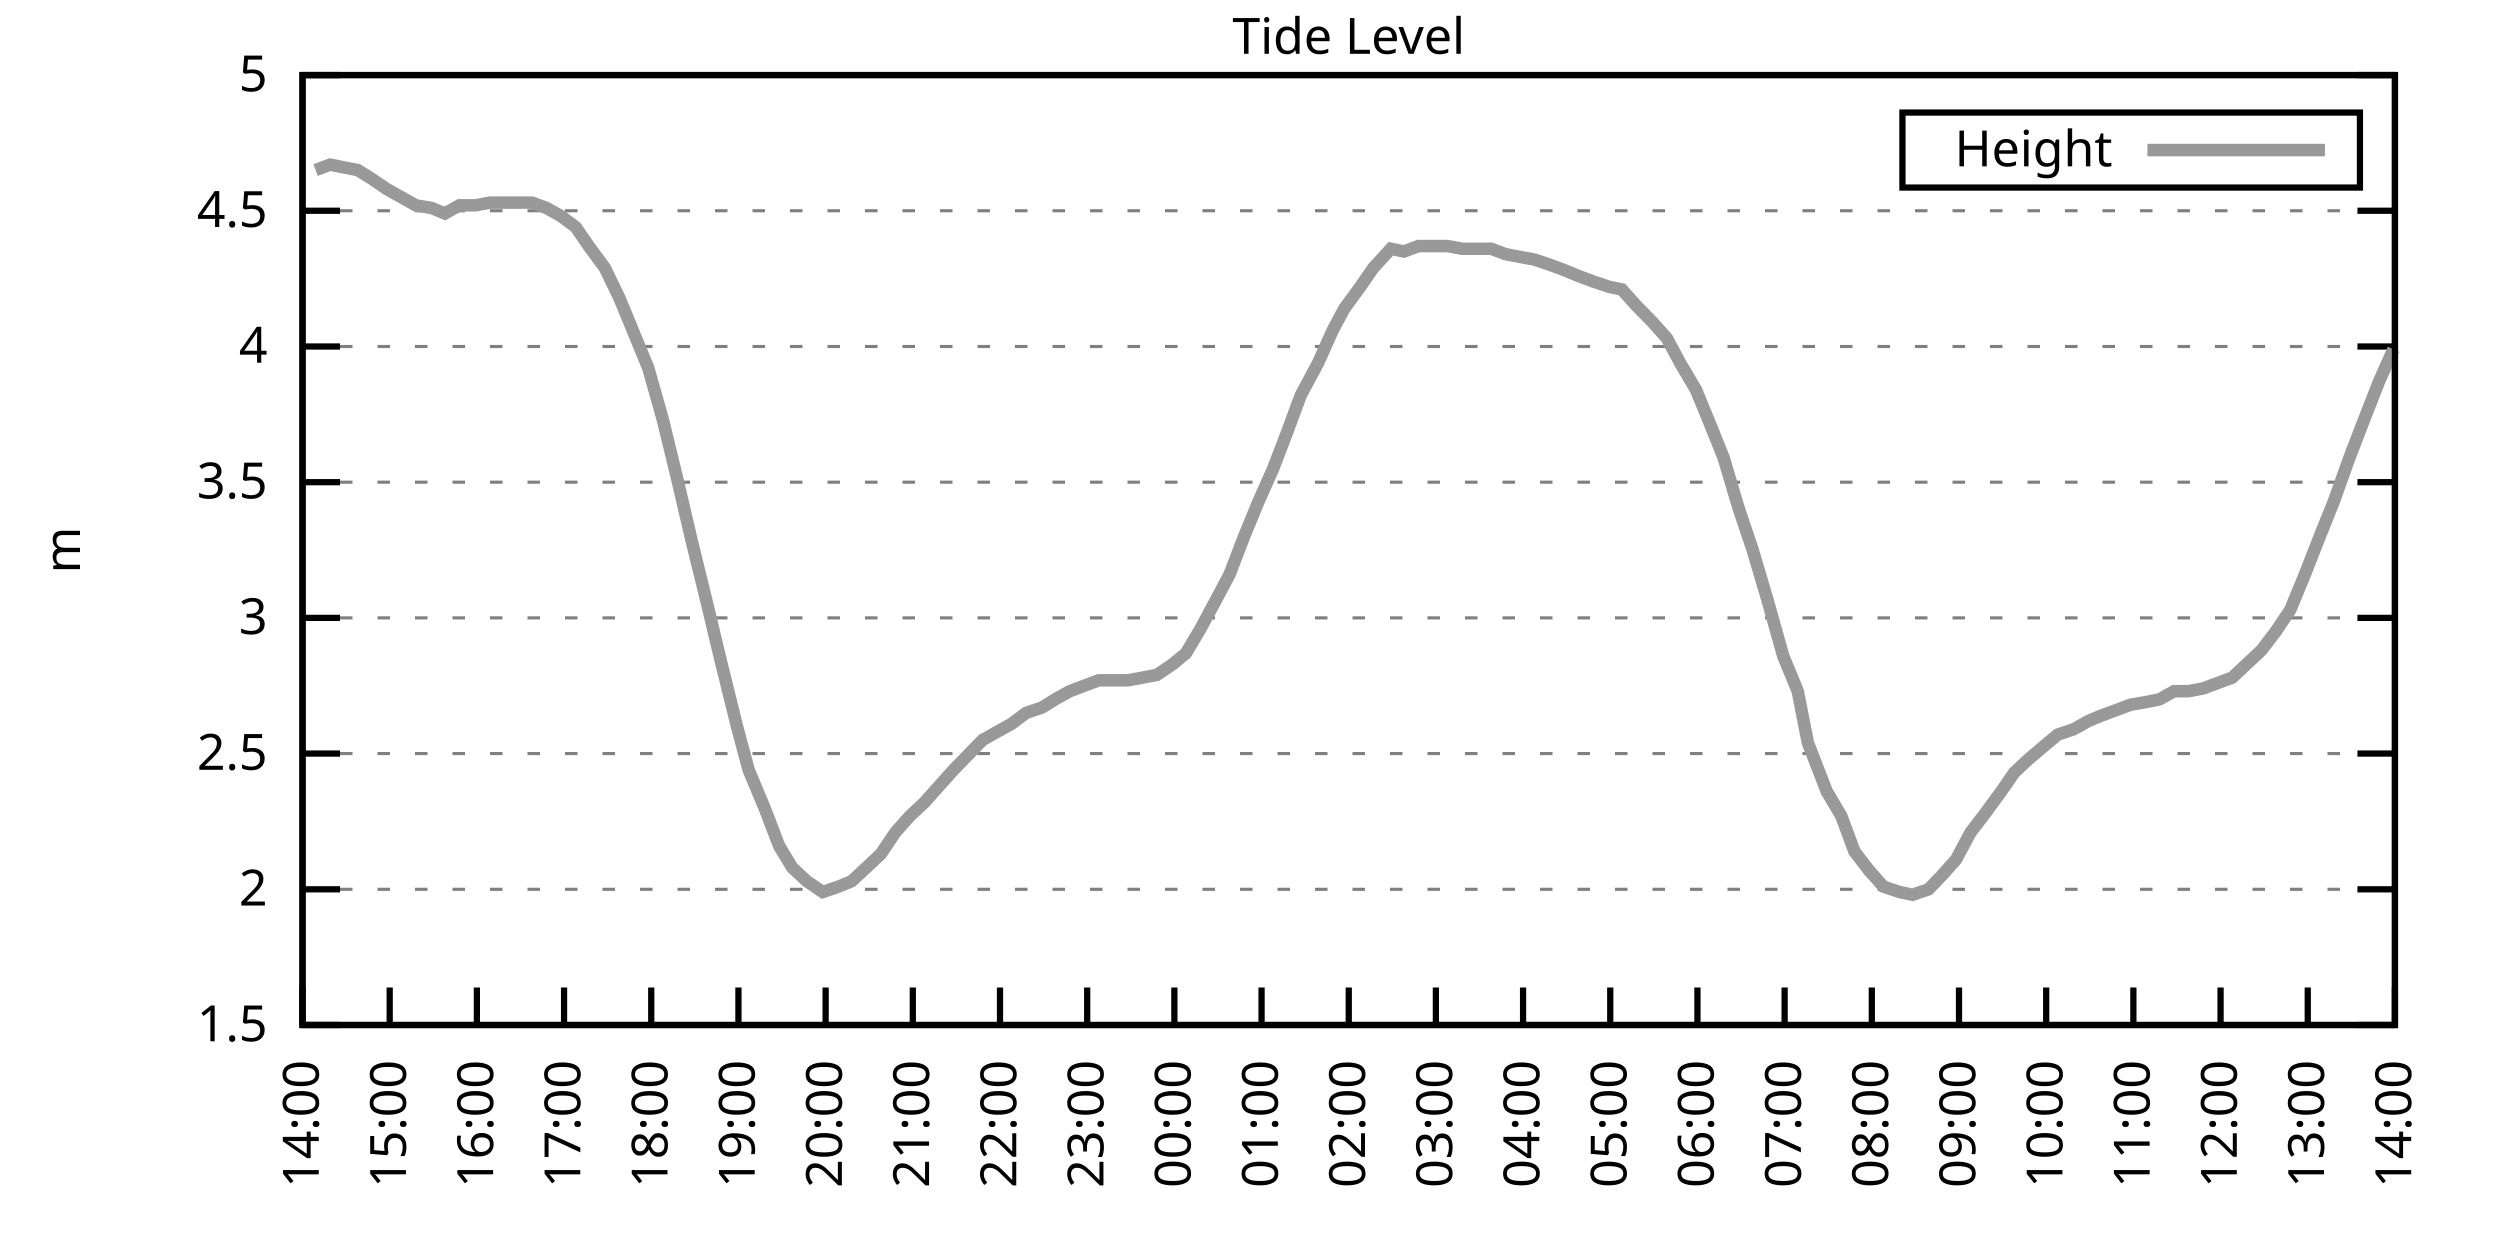
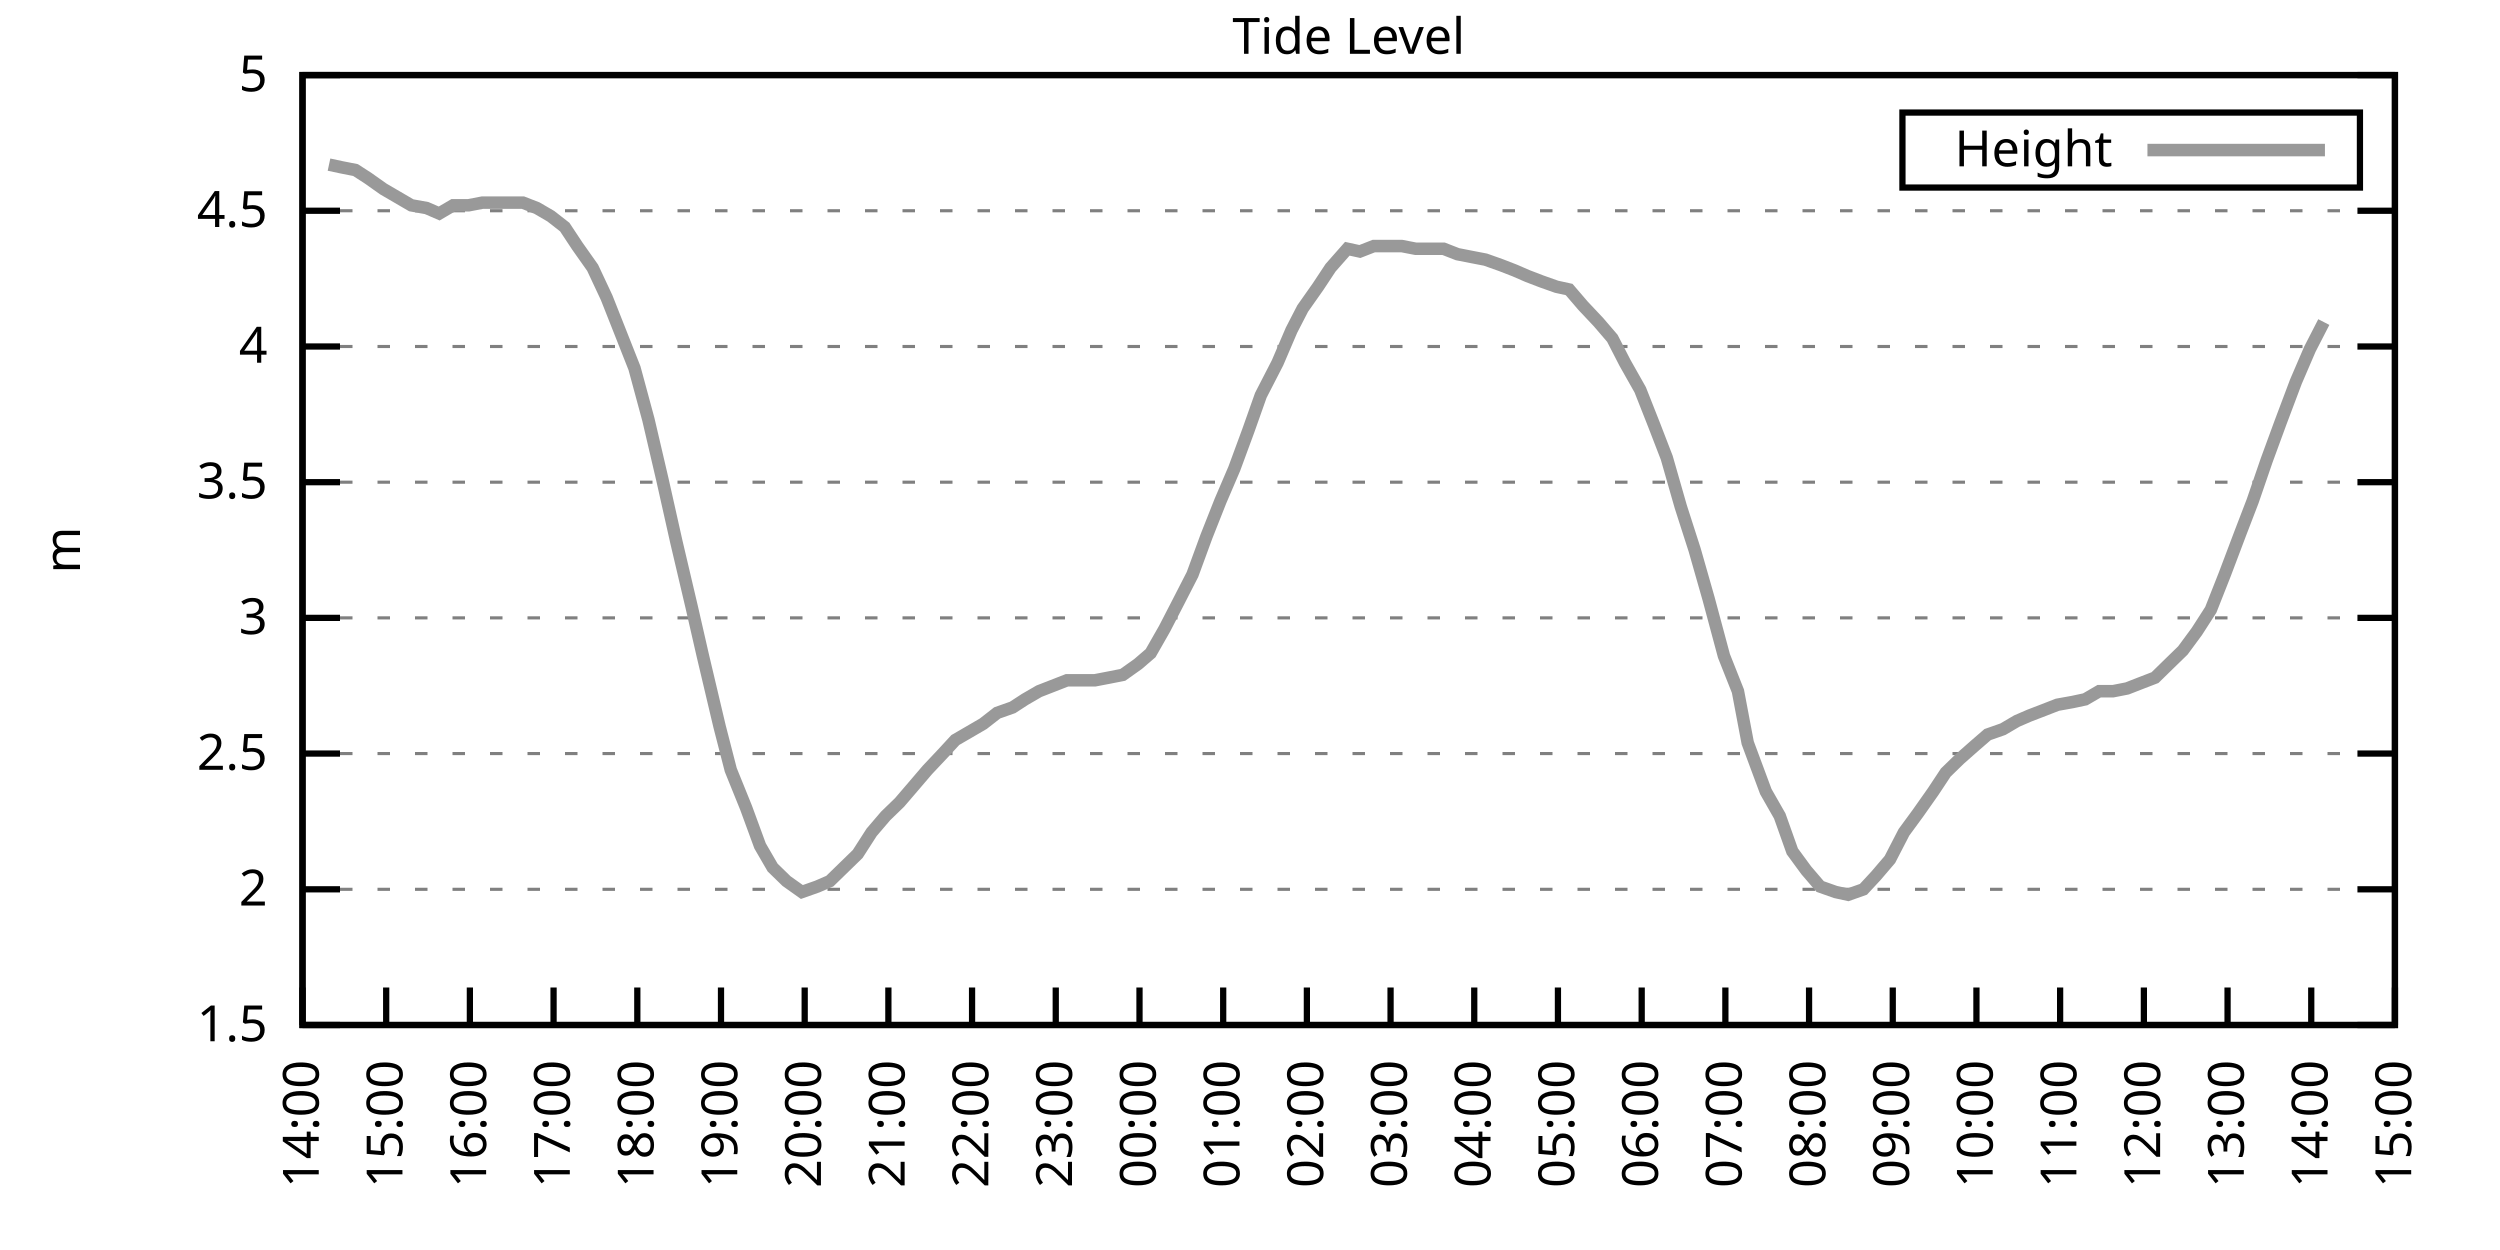
<svg xmlns="http://www.w3.org/2000/svg" xmlns:xlink="http://www.w3.org/1999/xlink" width="400" height="200" viewBox="0 0 400 200">
  <g id="gnuplot_canvas">
    <rect x="0" y="0" width="400" height="200" fill="none" />
    <defs>
      <circle id="gpDot" r="0.5" stroke-width="0.5" stroke="currentColor" />
      <path id="gpPt0" stroke-width="0.333" stroke="currentColor" d="M-1,0 h2 M0,-1 v2" />
      <path id="gpPt1" stroke-width="0.333" stroke="currentColor" d="M-1,-1 L1,1 M1,-1 L-1,1" />
      <path id="gpPt2" stroke-width="0.333" stroke="currentColor" d="M-1,0 L1,0 M0,-1 L0,1 M-1,-1 L1,1 M-1,1 L1,-1" />
      <rect id="gpPt3" stroke-width="0.333" stroke="currentColor" x="-1" y="-1" width="2" height="2" />
      <rect id="gpPt4" stroke-width="0.333" stroke="currentColor" fill="currentColor" x="-1" y="-1" width="2" height="2" />
      <circle id="gpPt5" stroke-width="0.333" stroke="currentColor" cx="0" cy="0" r="1" />
      <use xlink:href="#gpPt5" id="gpPt6" fill="currentColor" stroke="none" />
      <path id="gpPt7" stroke-width="0.333" stroke="currentColor" d="M0,-1.33 L-1.33,0.67 L1.33,0.67 z" />
      <use xlink:href="#gpPt7" id="gpPt8" fill="currentColor" stroke="none" />
      <use xlink:href="#gpPt7" id="gpPt9" stroke="currentColor" transform="rotate(180)" />
      <use xlink:href="#gpPt9" id="gpPt10" fill="currentColor" stroke="none" />
      <use xlink:href="#gpPt3" id="gpPt11" stroke="currentColor" transform="rotate(45)" />
      <use xlink:href="#gpPt11" id="gpPt12" fill="currentColor" stroke="none" />
      <path id="gpPt13" stroke-width="0.333" stroke="currentColor" d="M0,1.330 L1.265,0.411 L0.782,-1.067 L-0.782,-1.076 L-1.265,0.411 z" />
      <use xlink:href="#gpPt13" id="gpPt14" fill="currentColor" stroke="none" />
      <filter id="textbox" filterUnits="objectBoundingBox" x="0" y="0" height="1" width="1">
        <feFlood flood-color="white" flood-opacity="1" result="bgnd" />
        <feComposite in="SourceGraphic" in2="bgnd" operator="atop" />
      </filter>
      <filter id="greybox" filterUnits="objectBoundingBox" x="0" y="0" height="1" width="1">
        <feFlood flood-color="lightgrey" flood-opacity="1" result="grey" />
        <feComposite in="SourceGraphic" in2="grey" operator="atop" />
      </filter>
    </defs>
    <g fill="none" color="white" stroke="currentColor" stroke-width="1.00" stroke-linecap="butt" stroke-linejoin="miter">
</g>
    <g fill="none" color="black" stroke="currentColor" stroke-width="1.00" stroke-linecap="butt" stroke-linejoin="miter">
      <g stroke="none" shape-rendering="crispEdges">
        <polygon fill="rgb(255, 255, 255)" points="48.40,164.00 383.18,164.00 383.18,12.02 48.40,12.02 " />
      </g>
    </g>
    <g fill="none" color="black" stroke="currentColor" stroke-width="1.00" stroke-linecap="butt" stroke-linejoin="miter">
</g>
    <g fill="none" color="black" stroke="black" stroke-width="0.50" stroke-linecap="butt" stroke-linejoin="miter">
</g>
    <g fill="none" color="gray" stroke="currentColor" stroke-width="0.50" stroke-linecap="butt" stroke-linejoin="miter">
      <path stroke="gray" stroke-dasharray="2,4" class="gridline" d="M48.40,164.00 L383.19,164.00  " />
    </g>
    <g fill="none" color="gray" stroke="gray" stroke-width="1.00" stroke-linecap="butt" stroke-linejoin="miter">
</g>
    <g fill="none" color="black" stroke="currentColor" stroke-width="1.00" stroke-linecap="butt" stroke-linejoin="miter">
      <path stroke="black" d="M48.40,164.00 L54.40,164.00 M383.19,164.00 L377.19,164.00  " />
      <g transform="translate(42.80,166.60)" stroke="none" fill="black" font-family="Sans" font-size="8.00" text-anchor="end">
        <text>
          <tspan font-family="Sans"> 1.5</tspan>
        </text>
      </g>
    </g>
    <g fill="none" color="black" stroke="currentColor" stroke-width="1.00" stroke-linecap="butt" stroke-linejoin="miter">
</g>
    <g fill="none" color="black" stroke="black" stroke-width="0.50" stroke-linecap="butt" stroke-linejoin="miter">
</g>
    <g fill="none" color="gray" stroke="currentColor" stroke-width="0.50" stroke-linecap="butt" stroke-linejoin="miter">
      <path stroke="gray" stroke-dasharray="2,4" class="gridline" d="M48.40,142.29 L383.19,142.29  " />
    </g>
    <g fill="none" color="gray" stroke="gray" stroke-width="1.00" stroke-linecap="butt" stroke-linejoin="miter">
</g>
    <g fill="none" color="black" stroke="currentColor" stroke-width="1.00" stroke-linecap="butt" stroke-linejoin="miter">
      <path stroke="black" d="M48.40,142.29 L54.40,142.29 M383.19,142.29 L377.19,142.29  " />
      <g transform="translate(42.80,144.89)" stroke="none" fill="black" font-family="Sans" font-size="8.00" text-anchor="end">
        <text>
          <tspan font-family="Sans"> 2</tspan>
        </text>
      </g>
    </g>
    <g fill="none" color="black" stroke="currentColor" stroke-width="1.00" stroke-linecap="butt" stroke-linejoin="miter">
</g>
    <g fill="none" color="black" stroke="black" stroke-width="0.50" stroke-linecap="butt" stroke-linejoin="miter">
</g>
    <g fill="none" color="gray" stroke="currentColor" stroke-width="0.50" stroke-linecap="butt" stroke-linejoin="miter">
      <path stroke="gray" stroke-dasharray="2,4" class="gridline" d="M48.40,120.57 L383.19,120.57  " />
    </g>
    <g fill="none" color="gray" stroke="gray" stroke-width="1.00" stroke-linecap="butt" stroke-linejoin="miter">
</g>
    <g fill="none" color="black" stroke="currentColor" stroke-width="1.00" stroke-linecap="butt" stroke-linejoin="miter">
      <path stroke="black" d="M48.40,120.57 L54.40,120.57 M383.19,120.57 L377.19,120.57  " />
      <g transform="translate(42.80,123.17)" stroke="none" fill="black" font-family="Sans" font-size="8.00" text-anchor="end">
        <text>
          <tspan font-family="Sans"> 2.5</tspan>
        </text>
      </g>
    </g>
    <g fill="none" color="black" stroke="currentColor" stroke-width="1.00" stroke-linecap="butt" stroke-linejoin="miter">
</g>
    <g fill="none" color="black" stroke="black" stroke-width="0.50" stroke-linecap="butt" stroke-linejoin="miter">
</g>
    <g fill="none" color="gray" stroke="currentColor" stroke-width="0.50" stroke-linecap="butt" stroke-linejoin="miter">
      <path stroke="gray" stroke-dasharray="2,4" class="gridline" d="M48.40,98.86 L383.19,98.86  " />
    </g>
    <g fill="none" color="gray" stroke="gray" stroke-width="1.00" stroke-linecap="butt" stroke-linejoin="miter">
</g>
    <g fill="none" color="black" stroke="currentColor" stroke-width="1.00" stroke-linecap="butt" stroke-linejoin="miter">
      <path stroke="black" d="M48.40,98.86 L54.40,98.86 M383.19,98.86 L377.19,98.86  " />
      <g transform="translate(42.80,101.46)" stroke="none" fill="black" font-family="Sans" font-size="8.00" text-anchor="end">
        <text>
          <tspan font-family="Sans"> 3</tspan>
        </text>
      </g>
    </g>
    <g fill="none" color="black" stroke="currentColor" stroke-width="1.00" stroke-linecap="butt" stroke-linejoin="miter">
</g>
    <g fill="none" color="black" stroke="black" stroke-width="0.50" stroke-linecap="butt" stroke-linejoin="miter">
</g>
    <g fill="none" color="gray" stroke="currentColor" stroke-width="0.50" stroke-linecap="butt" stroke-linejoin="miter">
      <path stroke="gray" stroke-dasharray="2,4" class="gridline" d="M48.40,77.15 L383.19,77.15  " />
    </g>
    <g fill="none" color="gray" stroke="gray" stroke-width="1.00" stroke-linecap="butt" stroke-linejoin="miter">
</g>
    <g fill="none" color="black" stroke="currentColor" stroke-width="1.00" stroke-linecap="butt" stroke-linejoin="miter">
      <path stroke="black" d="M48.40,77.15 L54.40,77.15 M383.19,77.15 L377.19,77.15  " />
      <g transform="translate(42.80,79.75)" stroke="none" fill="black" font-family="Sans" font-size="8.00" text-anchor="end">
        <text>
          <tspan font-family="Sans"> 3.5</tspan>
        </text>
      </g>
    </g>
    <g fill="none" color="black" stroke="currentColor" stroke-width="1.00" stroke-linecap="butt" stroke-linejoin="miter">
</g>
    <g fill="none" color="black" stroke="black" stroke-width="0.50" stroke-linecap="butt" stroke-linejoin="miter">
</g>
    <g fill="none" color="gray" stroke="currentColor" stroke-width="0.50" stroke-linecap="butt" stroke-linejoin="miter">
      <path stroke="gray" stroke-dasharray="2,4" class="gridline" d="M48.40,55.44 L383.19,55.44  " />
    </g>
    <g fill="none" color="gray" stroke="gray" stroke-width="1.00" stroke-linecap="butt" stroke-linejoin="miter">
</g>
    <g fill="none" color="black" stroke="currentColor" stroke-width="1.00" stroke-linecap="butt" stroke-linejoin="miter">
      <path stroke="black" d="M48.40,55.44 L54.40,55.44 M383.19,55.44 L377.19,55.44  " />
      <g transform="translate(42.80,58.04)" stroke="none" fill="black" font-family="Sans" font-size="8.00" text-anchor="end">
        <text>
          <tspan font-family="Sans"> 4</tspan>
        </text>
      </g>
    </g>
    <g fill="none" color="black" stroke="currentColor" stroke-width="1.00" stroke-linecap="butt" stroke-linejoin="miter">
</g>
    <g fill="none" color="black" stroke="black" stroke-width="0.50" stroke-linecap="butt" stroke-linejoin="miter">
</g>
    <g fill="none" color="gray" stroke="currentColor" stroke-width="0.50" stroke-linecap="butt" stroke-linejoin="miter">
      <path stroke="gray" stroke-dasharray="2,4" class="gridline" d="M48.40,33.72 L383.19,33.72  " />
    </g>
    <g fill="none" color="gray" stroke="gray" stroke-width="1.00" stroke-linecap="butt" stroke-linejoin="miter">
</g>
    <g fill="none" color="black" stroke="currentColor" stroke-width="1.00" stroke-linecap="butt" stroke-linejoin="miter">
      <path stroke="black" d="M48.40,33.72 L54.40,33.72 M383.19,33.72 L377.19,33.72  " />
      <g transform="translate(42.80,36.32)" stroke="none" fill="black" font-family="Sans" font-size="8.00" text-anchor="end">
        <text>
          <tspan font-family="Sans"> 4.5</tspan>
        </text>
      </g>
    </g>
    <g fill="none" color="black" stroke="currentColor" stroke-width="1.00" stroke-linecap="butt" stroke-linejoin="miter">
</g>
    <g fill="none" color="black" stroke="black" stroke-width="0.50" stroke-linecap="butt" stroke-linejoin="miter">
</g>
    <g fill="none" color="gray" stroke="currentColor" stroke-width="0.50" stroke-linecap="butt" stroke-linejoin="miter">
      <path stroke="gray" stroke-dasharray="2,4" class="gridline" d="M48.40,12.01 L383.19,12.01  " />
    </g>
    <g fill="none" color="gray" stroke="gray" stroke-width="1.00" stroke-linecap="butt" stroke-linejoin="miter">
</g>
    <g fill="none" color="black" stroke="currentColor" stroke-width="1.00" stroke-linecap="butt" stroke-linejoin="miter">
      <path stroke="black" d="M48.40,12.01 L54.40,12.01 M383.19,12.01 L377.19,12.01  " />
      <g transform="translate(42.80,14.61)" stroke="none" fill="black" font-family="Sans" font-size="8.00" text-anchor="end">
        <text>
          <tspan font-family="Sans"> 5</tspan>
        </text>
      </g>
    </g>
    <g fill="none" color="black" stroke="currentColor" stroke-width="1.00" stroke-linecap="butt" stroke-linejoin="miter">
      <path stroke="black" d="M48.40,164.00 L48.40,158.00  " />
      <g transform="translate(51.00,169.60) rotate(270.00)" stroke="none" fill="black" font-family="Sans" font-size="8.00" text-anchor="end">
        <text>
          <tspan font-family="Sans">14:00</tspan>
        </text>
      </g>
    </g>
    <g fill="none" color="black" stroke="currentColor" stroke-width="1.00" stroke-linecap="butt" stroke-linejoin="miter">
-       <path stroke="black" d="M62.35,164.00 L62.35,158.00  " />
-       <g transform="translate(64.95,169.60) rotate(270.00)" stroke="none" fill="black" font-family="Sans" font-size="8.00" text-anchor="end">
+       <path stroke="black" d="M61.79,164.00 L61.79,158.00  " />
+       <g transform="translate(64.39,169.60) rotate(270.00)" stroke="none" fill="black" font-family="Sans" font-size="8.00" text-anchor="end">
        <text>
          <tspan font-family="Sans">15:00</tspan>
        </text>
      </g>
    </g>
    <g fill="none" color="black" stroke="currentColor" stroke-width="1.00" stroke-linecap="butt" stroke-linejoin="miter">
-       <path stroke="black" d="M76.30,164.00 L76.30,158.00  " />
-       <g transform="translate(78.90,169.60) rotate(270.00)" stroke="none" fill="black" font-family="Sans" font-size="8.00" text-anchor="end">
+       <path stroke="black" d="M75.18,164.00 L75.18,158.00  " />
+       <g transform="translate(77.78,169.60) rotate(270.00)" stroke="none" fill="black" font-family="Sans" font-size="8.00" text-anchor="end">
        <text>
          <tspan font-family="Sans">16:00</tspan>
        </text>
      </g>
    </g>
    <g fill="none" color="black" stroke="currentColor" stroke-width="1.00" stroke-linecap="butt" stroke-linejoin="miter">
-       <path stroke="black" d="M90.25,164.00 L90.25,158.00  " />
-       <g transform="translate(92.85,169.60) rotate(270.00)" stroke="none" fill="black" font-family="Sans" font-size="8.00" text-anchor="end">
+       <path stroke="black" d="M88.57,164.00 L88.57,158.00  " />
+       <g transform="translate(91.17,169.60) rotate(270.00)" stroke="none" fill="black" font-family="Sans" font-size="8.00" text-anchor="end">
        <text>
          <tspan font-family="Sans">17:00</tspan>
        </text>
      </g>
    </g>
    <g fill="none" color="black" stroke="currentColor" stroke-width="1.00" stroke-linecap="butt" stroke-linejoin="miter">
-       <path stroke="black" d="M104.20,164.00 L104.20,158.00  " />
-       <g transform="translate(106.80,169.60) rotate(270.00)" stroke="none" fill="black" font-family="Sans" font-size="8.00" text-anchor="end">
+       <path stroke="black" d="M101.97,164.00 L101.97,158.00  " />
+       <g transform="translate(104.57,169.60) rotate(270.00)" stroke="none" fill="black" font-family="Sans" font-size="8.00" text-anchor="end">
        <text>
          <tspan font-family="Sans">18:00</tspan>
        </text>
      </g>
    </g>
    <g fill="none" color="black" stroke="currentColor" stroke-width="1.00" stroke-linecap="butt" stroke-linejoin="miter">
-       <path stroke="black" d="M118.15,164.00 L118.15,158.00  " />
-       <g transform="translate(120.75,169.60) rotate(270.00)" stroke="none" fill="black" font-family="Sans" font-size="8.00" text-anchor="end">
+       <path stroke="black" d="M115.36,164.00 L115.36,158.00  " />
+       <g transform="translate(117.96,169.60) rotate(270.00)" stroke="none" fill="black" font-family="Sans" font-size="8.00" text-anchor="end">
        <text>
          <tspan font-family="Sans">19:00</tspan>
        </text>
      </g>
    </g>
    <g fill="none" color="black" stroke="currentColor" stroke-width="1.00" stroke-linecap="butt" stroke-linejoin="miter">
-       <path stroke="black" d="M132.10,164.00 L132.10,158.00  " />
-       <g transform="translate(134.70,169.60) rotate(270.00)" stroke="none" fill="black" font-family="Sans" font-size="8.00" text-anchor="end">
+       <path stroke="black" d="M128.75,164.00 L128.75,158.00  " />
+       <g transform="translate(131.35,169.60) rotate(270.00)" stroke="none" fill="black" font-family="Sans" font-size="8.00" text-anchor="end">
        <text>
          <tspan font-family="Sans">20:00</tspan>
        </text>
      </g>
    </g>
    <g fill="none" color="black" stroke="currentColor" stroke-width="1.00" stroke-linecap="butt" stroke-linejoin="miter">
-       <path stroke="black" d="M146.05,164.00 L146.05,158.00  " />
-       <g transform="translate(148.65,169.60) rotate(270.00)" stroke="none" fill="black" font-family="Sans" font-size="8.00" text-anchor="end">
+       <path stroke="black" d="M142.14,164.00 L142.14,158.00  " />
+       <g transform="translate(144.74,169.60) rotate(270.00)" stroke="none" fill="black" font-family="Sans" font-size="8.00" text-anchor="end">
        <text>
          <tspan font-family="Sans">21:00</tspan>
        </text>
      </g>
    </g>
    <g fill="none" color="black" stroke="currentColor" stroke-width="1.00" stroke-linecap="butt" stroke-linejoin="miter">
-       <path stroke="black" d="M160.00,164.00 L160.00,158.00  " />
-       <g transform="translate(162.60,169.60) rotate(270.00)" stroke="none" fill="black" font-family="Sans" font-size="8.00" text-anchor="end">
+       <path stroke="black" d="M155.53,164.00 L155.53,158.00  " />
+       <g transform="translate(158.13,169.60) rotate(270.00)" stroke="none" fill="black" font-family="Sans" font-size="8.00" text-anchor="end">
        <text>
          <tspan font-family="Sans">22:00</tspan>
        </text>
      </g>
    </g>
    <g fill="none" color="black" stroke="currentColor" stroke-width="1.00" stroke-linecap="butt" stroke-linejoin="miter">
-       <path stroke="black" d="M173.95,164.00 L173.95,158.00  " />
-       <g transform="translate(176.55,169.60) rotate(270.00)" stroke="none" fill="black" font-family="Sans" font-size="8.00" text-anchor="end">
+       <path stroke="black" d="M168.92,164.00 L168.92,158.00  " />
+       <g transform="translate(171.52,169.60) rotate(270.00)" stroke="none" fill="black" font-family="Sans" font-size="8.00" text-anchor="end">
        <text>
          <tspan font-family="Sans">23:00</tspan>
        </text>
      </g>
    </g>
    <g fill="none" color="black" stroke="currentColor" stroke-width="1.00" stroke-linecap="butt" stroke-linejoin="miter">
-       <path stroke="black" d="M187.90,164.00 L187.90,158.00  " />
-       <g transform="translate(190.50,169.60) rotate(270.00)" stroke="none" fill="black" font-family="Sans" font-size="8.00" text-anchor="end">
+       <path stroke="black" d="M182.32,164.00 L182.32,158.00  " />
+       <g transform="translate(184.92,169.60) rotate(270.00)" stroke="none" fill="black" font-family="Sans" font-size="8.00" text-anchor="end">
        <text>
          <tspan font-family="Sans">00:00</tspan>
        </text>
      </g>
    </g>
    <g fill="none" color="black" stroke="currentColor" stroke-width="1.00" stroke-linecap="butt" stroke-linejoin="miter">
-       <path stroke="black" d="M201.85,164.00 L201.85,158.00  " />
-       <g transform="translate(204.45,169.60) rotate(270.00)" stroke="none" fill="black" font-family="Sans" font-size="8.00" text-anchor="end">
+       <path stroke="black" d="M195.71,164.00 L195.71,158.00  " />
+       <g transform="translate(198.31,169.60) rotate(270.00)" stroke="none" fill="black" font-family="Sans" font-size="8.00" text-anchor="end">
        <text>
          <tspan font-family="Sans">01:00</tspan>
        </text>
      </g>
    </g>
    <g fill="none" color="black" stroke="currentColor" stroke-width="1.00" stroke-linecap="butt" stroke-linejoin="miter">
-       <path stroke="black" d="M215.80,164.00 L215.80,158.00  " />
-       <g transform="translate(218.40,169.60) rotate(270.00)" stroke="none" fill="black" font-family="Sans" font-size="8.00" text-anchor="end">
+       <path stroke="black" d="M209.10,164.00 L209.10,158.00  " />
+       <g transform="translate(211.70,169.60) rotate(270.00)" stroke="none" fill="black" font-family="Sans" font-size="8.00" text-anchor="end">
        <text>
          <tspan font-family="Sans">02:00</tspan>
        </text>
      </g>
    </g>
    <g fill="none" color="black" stroke="currentColor" stroke-width="1.00" stroke-linecap="butt" stroke-linejoin="miter">
-       <path stroke="black" d="M229.74,164.00 L229.74,158.00  " />
-       <g transform="translate(232.34,169.60) rotate(270.00)" stroke="none" fill="black" font-family="Sans" font-size="8.00" text-anchor="end">
+       <path stroke="black" d="M222.49,164.00 L222.49,158.00  " />
+       <g transform="translate(225.09,169.60) rotate(270.00)" stroke="none" fill="black" font-family="Sans" font-size="8.00" text-anchor="end">
        <text>
          <tspan font-family="Sans">03:00</tspan>
        </text>
      </g>
    </g>
    <g fill="none" color="black" stroke="currentColor" stroke-width="1.00" stroke-linecap="butt" stroke-linejoin="miter">
-       <path stroke="black" d="M243.69,164.00 L243.69,158.00  " />
-       <g transform="translate(246.29,169.60) rotate(270.00)" stroke="none" fill="black" font-family="Sans" font-size="8.00" text-anchor="end">
+       <path stroke="black" d="M235.88,164.00 L235.88,158.00  " />
+       <g transform="translate(238.48,169.60) rotate(270.00)" stroke="none" fill="black" font-family="Sans" font-size="8.00" text-anchor="end">
        <text>
          <tspan font-family="Sans">04:00</tspan>
        </text>
      </g>
    </g>
    <g fill="none" color="black" stroke="currentColor" stroke-width="1.00" stroke-linecap="butt" stroke-linejoin="miter">
-       <path stroke="black" d="M257.64,164.00 L257.64,158.00  " />
-       <g transform="translate(260.24,169.60) rotate(270.00)" stroke="none" fill="black" font-family="Sans" font-size="8.00" text-anchor="end">
+       <path stroke="black" d="M249.27,164.00 L249.27,158.00  " />
+       <g transform="translate(251.87,169.60) rotate(270.00)" stroke="none" fill="black" font-family="Sans" font-size="8.00" text-anchor="end">
        <text>
          <tspan font-family="Sans">05:00</tspan>
        </text>
      </g>
    </g>
    <g fill="none" color="black" stroke="currentColor" stroke-width="1.00" stroke-linecap="butt" stroke-linejoin="miter">
-       <path stroke="black" d="M271.59,164.00 L271.59,158.00  " />
-       <g transform="translate(274.19,169.60) rotate(270.00)" stroke="none" fill="black" font-family="Sans" font-size="8.00" text-anchor="end">
+       <path stroke="black" d="M262.67,164.00 L262.67,158.00  " />
+       <g transform="translate(265.27,169.60) rotate(270.00)" stroke="none" fill="black" font-family="Sans" font-size="8.00" text-anchor="end">
        <text>
          <tspan font-family="Sans">06:00</tspan>
        </text>
      </g>
    </g>
    <g fill="none" color="black" stroke="currentColor" stroke-width="1.00" stroke-linecap="butt" stroke-linejoin="miter">
-       <path stroke="black" d="M285.54,164.00 L285.54,158.00  " />
-       <g transform="translate(288.14,169.60) rotate(270.00)" stroke="none" fill="black" font-family="Sans" font-size="8.00" text-anchor="end">
+       <path stroke="black" d="M276.06,164.00 L276.06,158.00  " />
+       <g transform="translate(278.66,169.60) rotate(270.00)" stroke="none" fill="black" font-family="Sans" font-size="8.00" text-anchor="end">
        <text>
          <tspan font-family="Sans">07:00</tspan>
        </text>
      </g>
    </g>
    <g fill="none" color="black" stroke="currentColor" stroke-width="1.00" stroke-linecap="butt" stroke-linejoin="miter">
-       <path stroke="black" d="M299.49,164.00 L299.49,158.00  " />
-       <g transform="translate(302.09,169.60) rotate(270.00)" stroke="none" fill="black" font-family="Sans" font-size="8.00" text-anchor="end">
+       <path stroke="black" d="M289.45,164.00 L289.45,158.00  " />
+       <g transform="translate(292.05,169.60) rotate(270.00)" stroke="none" fill="black" font-family="Sans" font-size="8.00" text-anchor="end">
        <text>
          <tspan font-family="Sans">08:00</tspan>
        </text>
      </g>
    </g>
    <g fill="none" color="black" stroke="currentColor" stroke-width="1.00" stroke-linecap="butt" stroke-linejoin="miter">
-       <path stroke="black" d="M313.44,164.00 L313.44,158.00  " />
-       <g transform="translate(316.04,169.60) rotate(270.00)" stroke="none" fill="black" font-family="Sans" font-size="8.00" text-anchor="end">
+       <path stroke="black" d="M302.84,164.00 L302.84,158.00  " />
+       <g transform="translate(305.44,169.60) rotate(270.00)" stroke="none" fill="black" font-family="Sans" font-size="8.00" text-anchor="end">
        <text>
          <tspan font-family="Sans">09:00</tspan>
        </text>
      </g>
    </g>
    <g fill="none" color="black" stroke="currentColor" stroke-width="1.00" stroke-linecap="butt" stroke-linejoin="miter">
-       <path stroke="black" d="M327.39,164.00 L327.39,158.00  " />
-       <g transform="translate(329.99,169.60) rotate(270.00)" stroke="none" fill="black" font-family="Sans" font-size="8.00" text-anchor="end">
+       <path stroke="black" d="M316.23,164.00 L316.23,158.00  " />
+       <g transform="translate(318.83,169.60) rotate(270.00)" stroke="none" fill="black" font-family="Sans" font-size="8.00" text-anchor="end">
        <text>
          <tspan font-family="Sans">10:00</tspan>
        </text>
      </g>
    </g>
    <g fill="none" color="black" stroke="currentColor" stroke-width="1.00" stroke-linecap="butt" stroke-linejoin="miter">
-       <path stroke="black" d="M341.34,164.00 L341.34,158.00  " />
-       <g transform="translate(343.94,169.60) rotate(270.00)" stroke="none" fill="black" font-family="Sans" font-size="8.00" text-anchor="end">
+       <path stroke="black" d="M329.62,164.00 L329.62,158.00  " />
+       <g transform="translate(332.22,169.60) rotate(270.00)" stroke="none" fill="black" font-family="Sans" font-size="8.00" text-anchor="end">
        <text>
          <tspan font-family="Sans">11:00</tspan>
        </text>
      </g>
    </g>
    <g fill="none" color="black" stroke="currentColor" stroke-width="1.00" stroke-linecap="butt" stroke-linejoin="miter">
-       <path stroke="black" d="M355.29,164.00 L355.29,158.00  " />
-       <g transform="translate(357.89,169.60) rotate(270.00)" stroke="none" fill="black" font-family="Sans" font-size="8.00" text-anchor="end">
+       <path stroke="black" d="M343.02,164.00 L343.02,158.00  " />
+       <g transform="translate(345.62,169.60) rotate(270.00)" stroke="none" fill="black" font-family="Sans" font-size="8.00" text-anchor="end">
        <text>
          <tspan font-family="Sans">12:00</tspan>
        </text>
      </g>
    </g>
    <g fill="none" color="black" stroke="currentColor" stroke-width="1.00" stroke-linecap="butt" stroke-linejoin="miter">
-       <path stroke="black" d="M369.24,164.00 L369.24,158.00  " />
-       <g transform="translate(371.84,169.60) rotate(270.00)" stroke="none" fill="black" font-family="Sans" font-size="8.00" text-anchor="end">
+       <path stroke="black" d="M356.41,164.00 L356.41,158.00  " />
+       <g transform="translate(359.01,169.60) rotate(270.00)" stroke="none" fill="black" font-family="Sans" font-size="8.00" text-anchor="end">
        <text>
          <tspan font-family="Sans">13:00</tspan>
+         </text>
+       </g>
+     </g>
+     <g fill="none" color="black" stroke="currentColor" stroke-width="1.00" stroke-linecap="butt" stroke-linejoin="miter">
+       <path stroke="black" d="M369.80,164.00 L369.80,158.00  " />
+       <g transform="translate(372.40,169.60) rotate(270.00)" stroke="none" fill="black" font-family="Sans" font-size="8.00" text-anchor="end">
+         <text>
+           <tspan font-family="Sans">14:00</tspan>
        </text>
      </g>
    </g>
    <g fill="none" color="black" stroke="currentColor" stroke-width="1.00" stroke-linecap="butt" stroke-linejoin="miter">
      <path stroke="black" d="M383.19,164.00 L383.19,158.00  " />
      <g transform="translate(385.79,169.60) rotate(270.00)" stroke="none" fill="black" font-family="Sans" font-size="8.00" text-anchor="end">
        <text>
-           <tspan font-family="Sans">14:00</tspan>
+           <tspan font-family="Sans">15:00</tspan>
        </text>
      </g>
    </g>
    <g fill="none" color="black" stroke="currentColor" stroke-width="1.00" stroke-linecap="butt" stroke-linejoin="miter">
</g>
    <g fill="none" color="black" stroke="currentColor" stroke-width="1.00" stroke-linecap="butt" stroke-linejoin="miter">
      <path stroke="black" d="M48.40,12.01 L48.40,164.00 L383.19,164.00 L383.19,12.01 L48.40,12.01 Z  " />
    </g>
    <g fill="none" color="black" stroke="currentColor" stroke-width="1.00" stroke-linecap="butt" stroke-linejoin="miter">
</g>
    <g fill="none" color="black" stroke="currentColor" stroke-width="1.00" stroke-linecap="butt" stroke-linejoin="miter">
      <path stroke="black" d="M304.39,30.01 L304.39,18.01 L377.59,18.01 L377.59,30.01 L304.39,30.01 Z  " />
    </g>
    <g id="Tide_level_plot_1">
      <g fill="none" color="white" stroke="black" stroke-width="2.00" stroke-linecap="butt" stroke-linejoin="miter">
</g>
      <g fill="none" color="black" stroke="currentColor" stroke-width="2.00" stroke-linecap="butt" stroke-linejoin="miter">
        <g transform="translate(337.99,26.61)" stroke="none" fill="black" font-family="Sans" font-size="8.00" text-anchor="end">
          <text>
            <tspan font-family="Sans">Height</tspan>
          </text>
        </g>
      </g>
      <g fill="none" color="black" stroke="currentColor" stroke-width="2.00" stroke-linecap="butt" stroke-linejoin="miter">
-         <path stroke="rgb(153, 153, 153)" d="M343.59,24.01 L371.99,24.01 M50.49,27.21 L52.82,26.34 L54.91,26.77 L57.23,27.21 L59.33,28.51 L61.88,30.25   L64.21,31.55 L66.53,32.85 L69.09,33.29 L71.18,34.16 L73.51,32.85 L76.07,32.85 L78.39,32.42 L85.13,32.42   L87.46,33.29 L89.78,34.59 L92.11,36.33 L94.20,39.37 L96.76,42.84 L99.08,47.62 L101.41,53.26 L103.73,58.91   L106.06,67.16 L108.38,76.71 L110.71,86.70 L113.27,97.12 L115.13,104.94 L117.92,116.23 L119.78,123.18 L122.33,129.26   L124.66,135.34 L126.75,138.81 L129.08,140.98 L131.63,142.72 L134.19,141.85 L136.28,140.98 L138.61,138.81 L140.93,136.64   L143.26,133.17 L145.58,130.56 L147.91,128.39 L150.23,125.79 L152.56,123.18 L155.11,120.57 L157.21,118.40 L159.53,117.10   L161.86,115.80 L164.18,114.06 L166.74,113.19 L168.83,111.89 L171.16,110.59 L173.48,109.72 L175.81,108.85 L178.13,108.85   L180.46,108.85 L182.78,108.42 L185.11,107.98 L187.66,106.24 L189.76,104.51 L192.08,100.60 L194.41,96.26 L196.73,91.91   L199.06,85.83 L201.38,80.19 L203.71,74.98 L206.03,68.90 L208.12,63.25 L210.91,58.04 L213.24,52.83 L215.10,49.36   L217.65,45.88 L219.75,42.84 L222.54,39.80 L224.63,40.24 L226.95,39.37 L229.28,39.37 L231.60,39.37 L233.93,39.80   L236.49,39.80 L238.58,39.80 L240.90,40.67 L243.23,41.11 L245.55,41.54 L248.11,42.41 L250.44,43.28 L252.53,44.15   L254.85,45.01 L257.41,45.88 L259.50,46.32 L261.83,48.92 L264.39,51.53 L266.71,54.13 L268.80,58.04 L271.36,62.38   L273.69,68.03 L275.78,73.24 L278.10,81.06 L280.43,88.00 L282.75,95.82 L285.31,104.94 L287.64,110.59 L289.26,118.84   L292.29,126.65 L294.61,130.56 L296.70,136.21 L299.03,139.25 L301.35,141.85 L303.91,142.72 L306.00,143.16 L308.56,142.29   L310.65,140.12 L312.98,137.51 L315.30,133.17 L317.63,130.13 L320.18,126.65 L322.28,123.61 L324.60,121.44 L327.16,119.27   L329.25,117.53 L331.81,116.67 L334.13,115.36 L336.23,114.49 L338.55,113.63 L340.88,112.76 L343.43,112.32 L345.53,111.89   L347.85,110.59 L350.18,110.59 L352.50,110.15 L354.83,109.28 L357.15,108.42 L359.48,106.24 L361.80,104.07 L364.13,101.03   L366.45,97.56 L368.78,91.91 L371.33,85.40 L373.43,80.19 L375.75,73.67 L378.08,67.59 L380.63,61.08 L382.96,55.87    " />
+         <path stroke="rgb(153, 153, 153)" d="M343.59,24.01 L371.99,24.01 M52.64,26.34 L54.65,26.77 L56.88,27.21 L58.89,28.51 L61.35,30.25 L63.58,31.55   L65.81,32.85 L68.26,33.29 L70.27,34.16 L72.50,32.85 L74.96,32.85 L77.19,32.42 L83.66,32.42 L85.90,33.29   L88.13,34.59 L90.36,36.33 L92.37,39.37 L94.82,42.84 L97.06,47.62 L99.29,53.26 L101.52,58.91 L103.75,67.16   L105.98,76.71 L108.22,86.70 L110.67,97.12 L112.46,104.94 L115.13,116.23 L116.92,123.18 L119.38,129.26 L121.61,135.34   L123.62,138.81 L125.85,140.98 L128.30,142.72 L130.76,141.85 L132.77,140.98 L135.00,138.81 L137.23,136.64 L139.46,133.17   L141.69,130.56 L143.93,128.39 L146.16,125.79 L148.39,123.18 L150.85,120.57 L152.85,118.40 L155.09,117.10 L157.32,115.80   L159.55,114.06 L162.01,113.19 L164.01,111.89 L166.25,110.59 L168.48,109.72 L170.71,108.85 L172.94,108.85 L175.17,108.85   L177.41,108.42 L179.64,107.98 L182.09,106.24 L184.10,104.51 L186.33,100.60 L188.57,96.26 L190.80,91.91 L193.03,85.83   L195.26,80.19 L197.49,74.98 L199.73,68.90 L201.73,63.25 L204.41,58.04 L206.64,52.83 L208.43,49.36 L210.88,45.88   L212.89,42.84 L215.57,39.80 L217.58,40.24 L219.81,39.37 L222.04,39.37 L224.28,39.37 L226.51,39.80 L228.96,39.80   L230.97,39.80 L233.20,40.67 L235.44,41.11 L237.67,41.54 L240.12,42.41 L242.36,43.28 L244.36,44.15 L246.60,45.01   L249.05,45.88 L251.06,46.32 L253.29,48.92 L255.75,51.53 L257.98,54.13 L259.99,58.04 L262.44,62.38 L264.67,68.03   L266.68,73.24 L268.92,81.06 L271.15,88.00 L273.38,95.82 L275.83,104.94 L278.07,110.59 L279.63,118.84 L282.53,126.65   L284.76,130.56 L286.77,136.21 L289.00,139.25 L291.23,141.85 L293.69,142.72 L295.70,143.16 L298.15,142.29 L300.16,140.12   L302.39,137.51 L304.63,133.17 L306.86,130.13 L309.31,126.65 L311.32,123.61 L313.55,121.44 L316.01,119.27 L318.02,117.53   L320.47,116.67 L322.70,115.36 L324.71,114.49 L326.95,113.63 L329.18,112.76 L331.63,112.32 L333.64,111.89 L335.87,110.59   L338.10,110.59 L340.34,110.15 L342.57,109.28 L344.80,108.42 L347.03,106.24 L349.26,104.07 L351.50,101.03 L353.73,97.56   L355.96,91.91 L358.42,85.40 L360.42,80.19 L362.66,73.67 L364.89,67.59 L367.34,61.08 L369.58,55.87 L371.81,51.53    " />
      </g>
    </g>
    <g fill="none" color="black" stroke="currentColor" stroke-width="2.00" stroke-linecap="butt" stroke-linejoin="miter">
</g>
    <g fill="none" color="black" stroke="black" stroke-width="1.00" stroke-linecap="butt" stroke-linejoin="miter">
</g>
    <g fill="none" color="black" stroke="currentColor" stroke-width="1.00" stroke-linecap="butt" stroke-linejoin="miter">
      <path stroke="black" d="M48.40,12.01 L48.40,164.00 L383.19,164.00 L383.19,12.01 L48.40,12.01 Z  " />
      <g transform="translate(12.80,88.01) rotate(270.00)" stroke="none" fill="black" font-family="Sans" font-size="8.00" text-anchor="middle">
        <text>
          <tspan font-family="Sans">m</tspan>
        </text>
      </g>
    </g>
    <g fill="none" color="black" stroke="currentColor" stroke-width="1.00" stroke-linecap="butt" stroke-linejoin="miter">
</g>
    <g fill="none" color="black" stroke="currentColor" stroke-width="1.00" stroke-linecap="butt" stroke-linejoin="miter">
      <g transform="translate(215.79,8.61)" stroke="none" fill="black" font-family="Sans" font-size="8.00" text-anchor="middle">
        <text>
          <tspan font-family="Sans">Tide Level</tspan>
        </text>
      </g>
    </g>
    <g fill="none" color="black" stroke="currentColor" stroke-width="1.00" stroke-linecap="butt" stroke-linejoin="miter">
</g>
  </g>
</svg>
